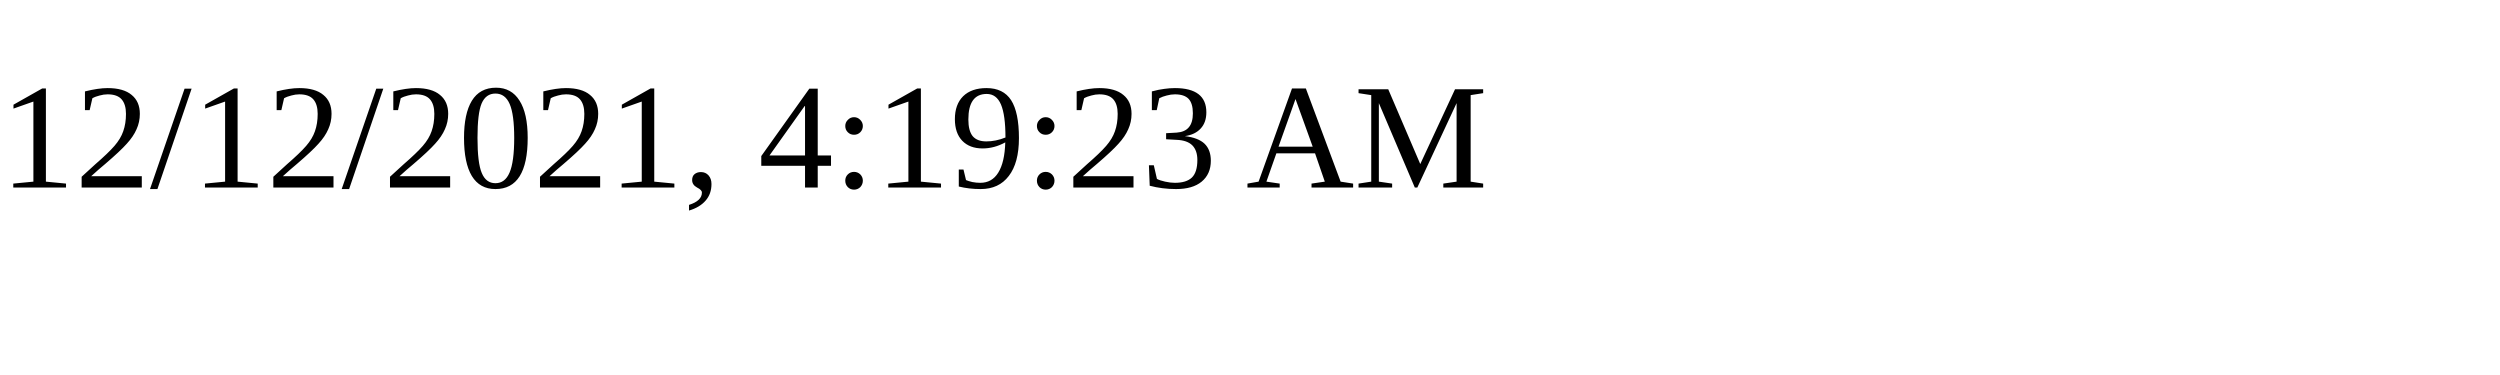
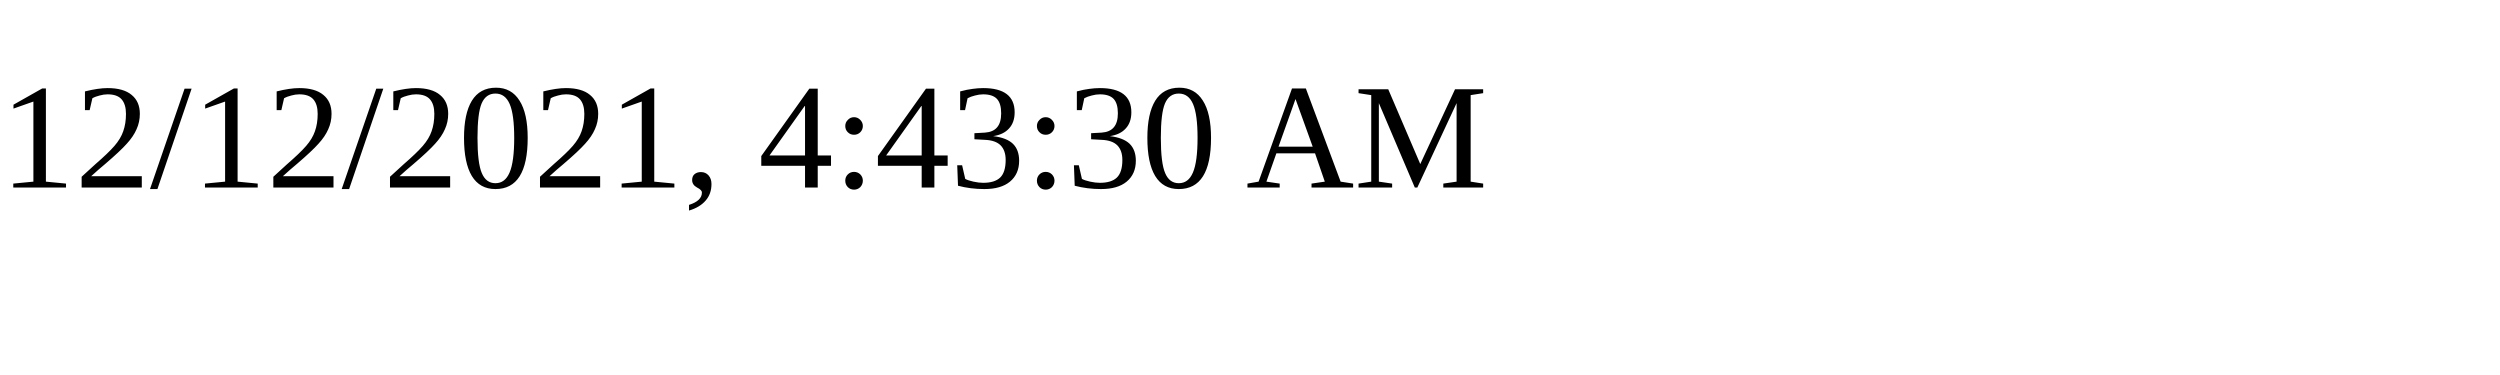
<svg xmlns="http://www.w3.org/2000/svg" height="30" width="200">
-   <text x="0" y="15">12/12/2021, 4:19:23 AM</text>
+   <text x="0" y="15">12/12/2021, 4:43:30 AM</text>
</svg>
